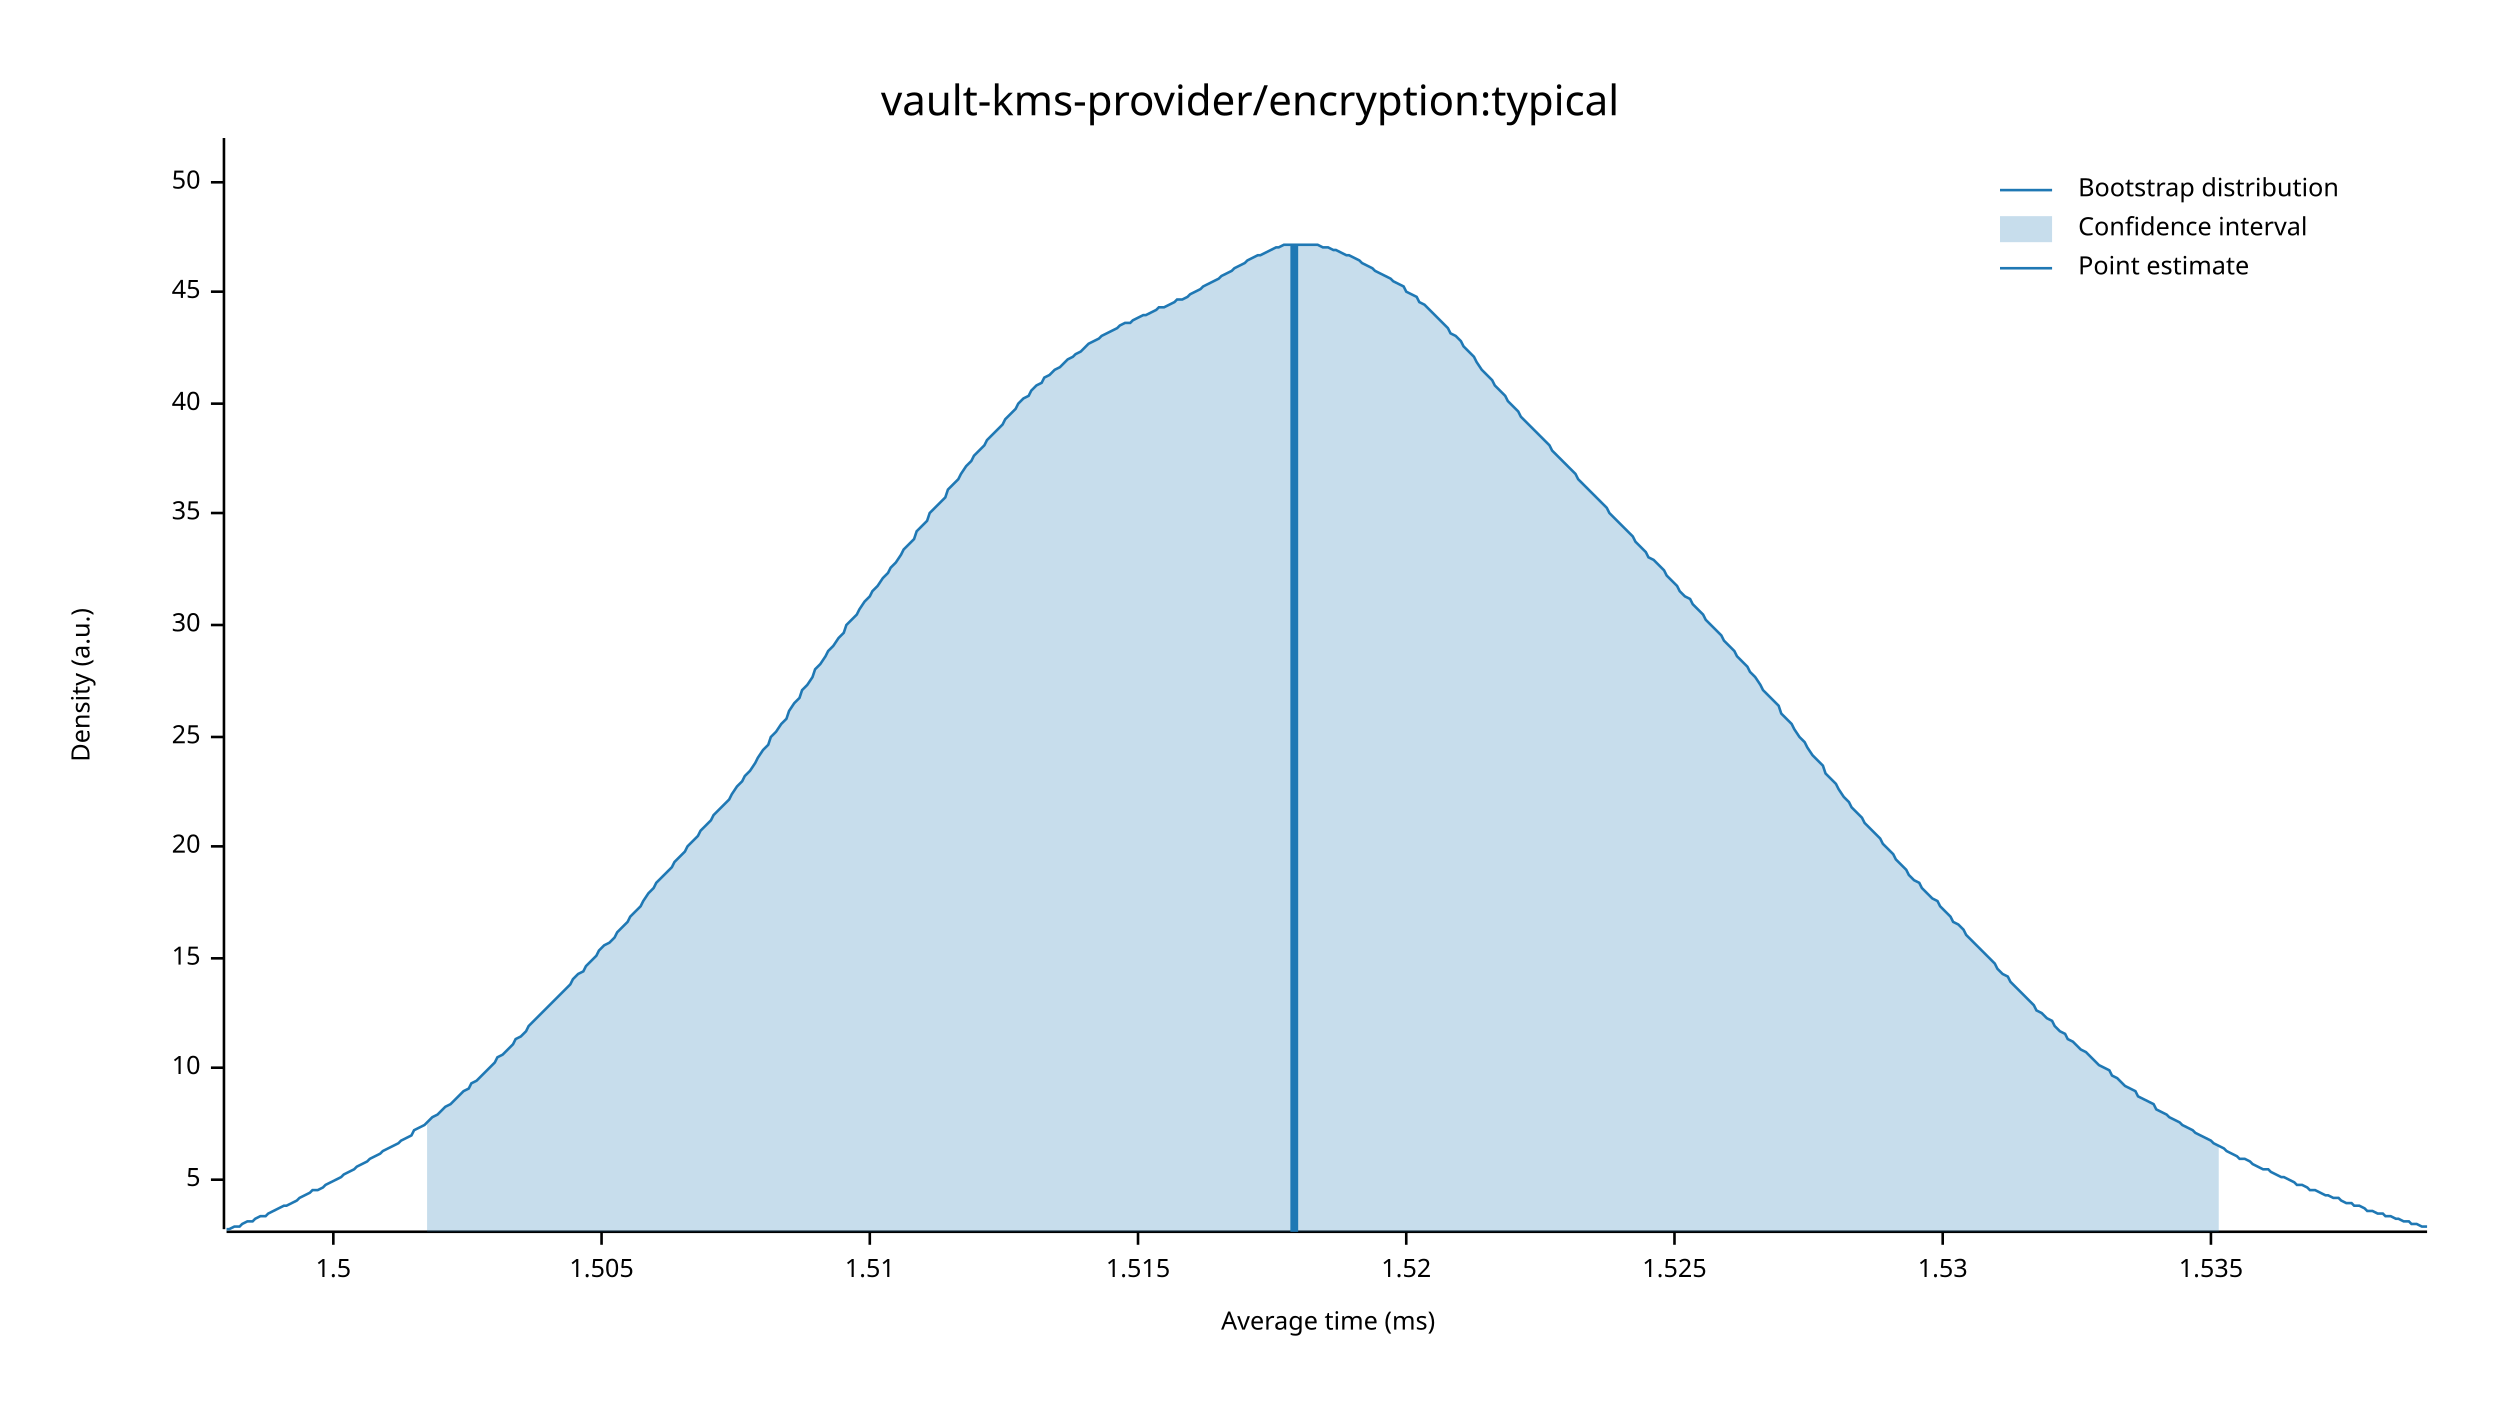
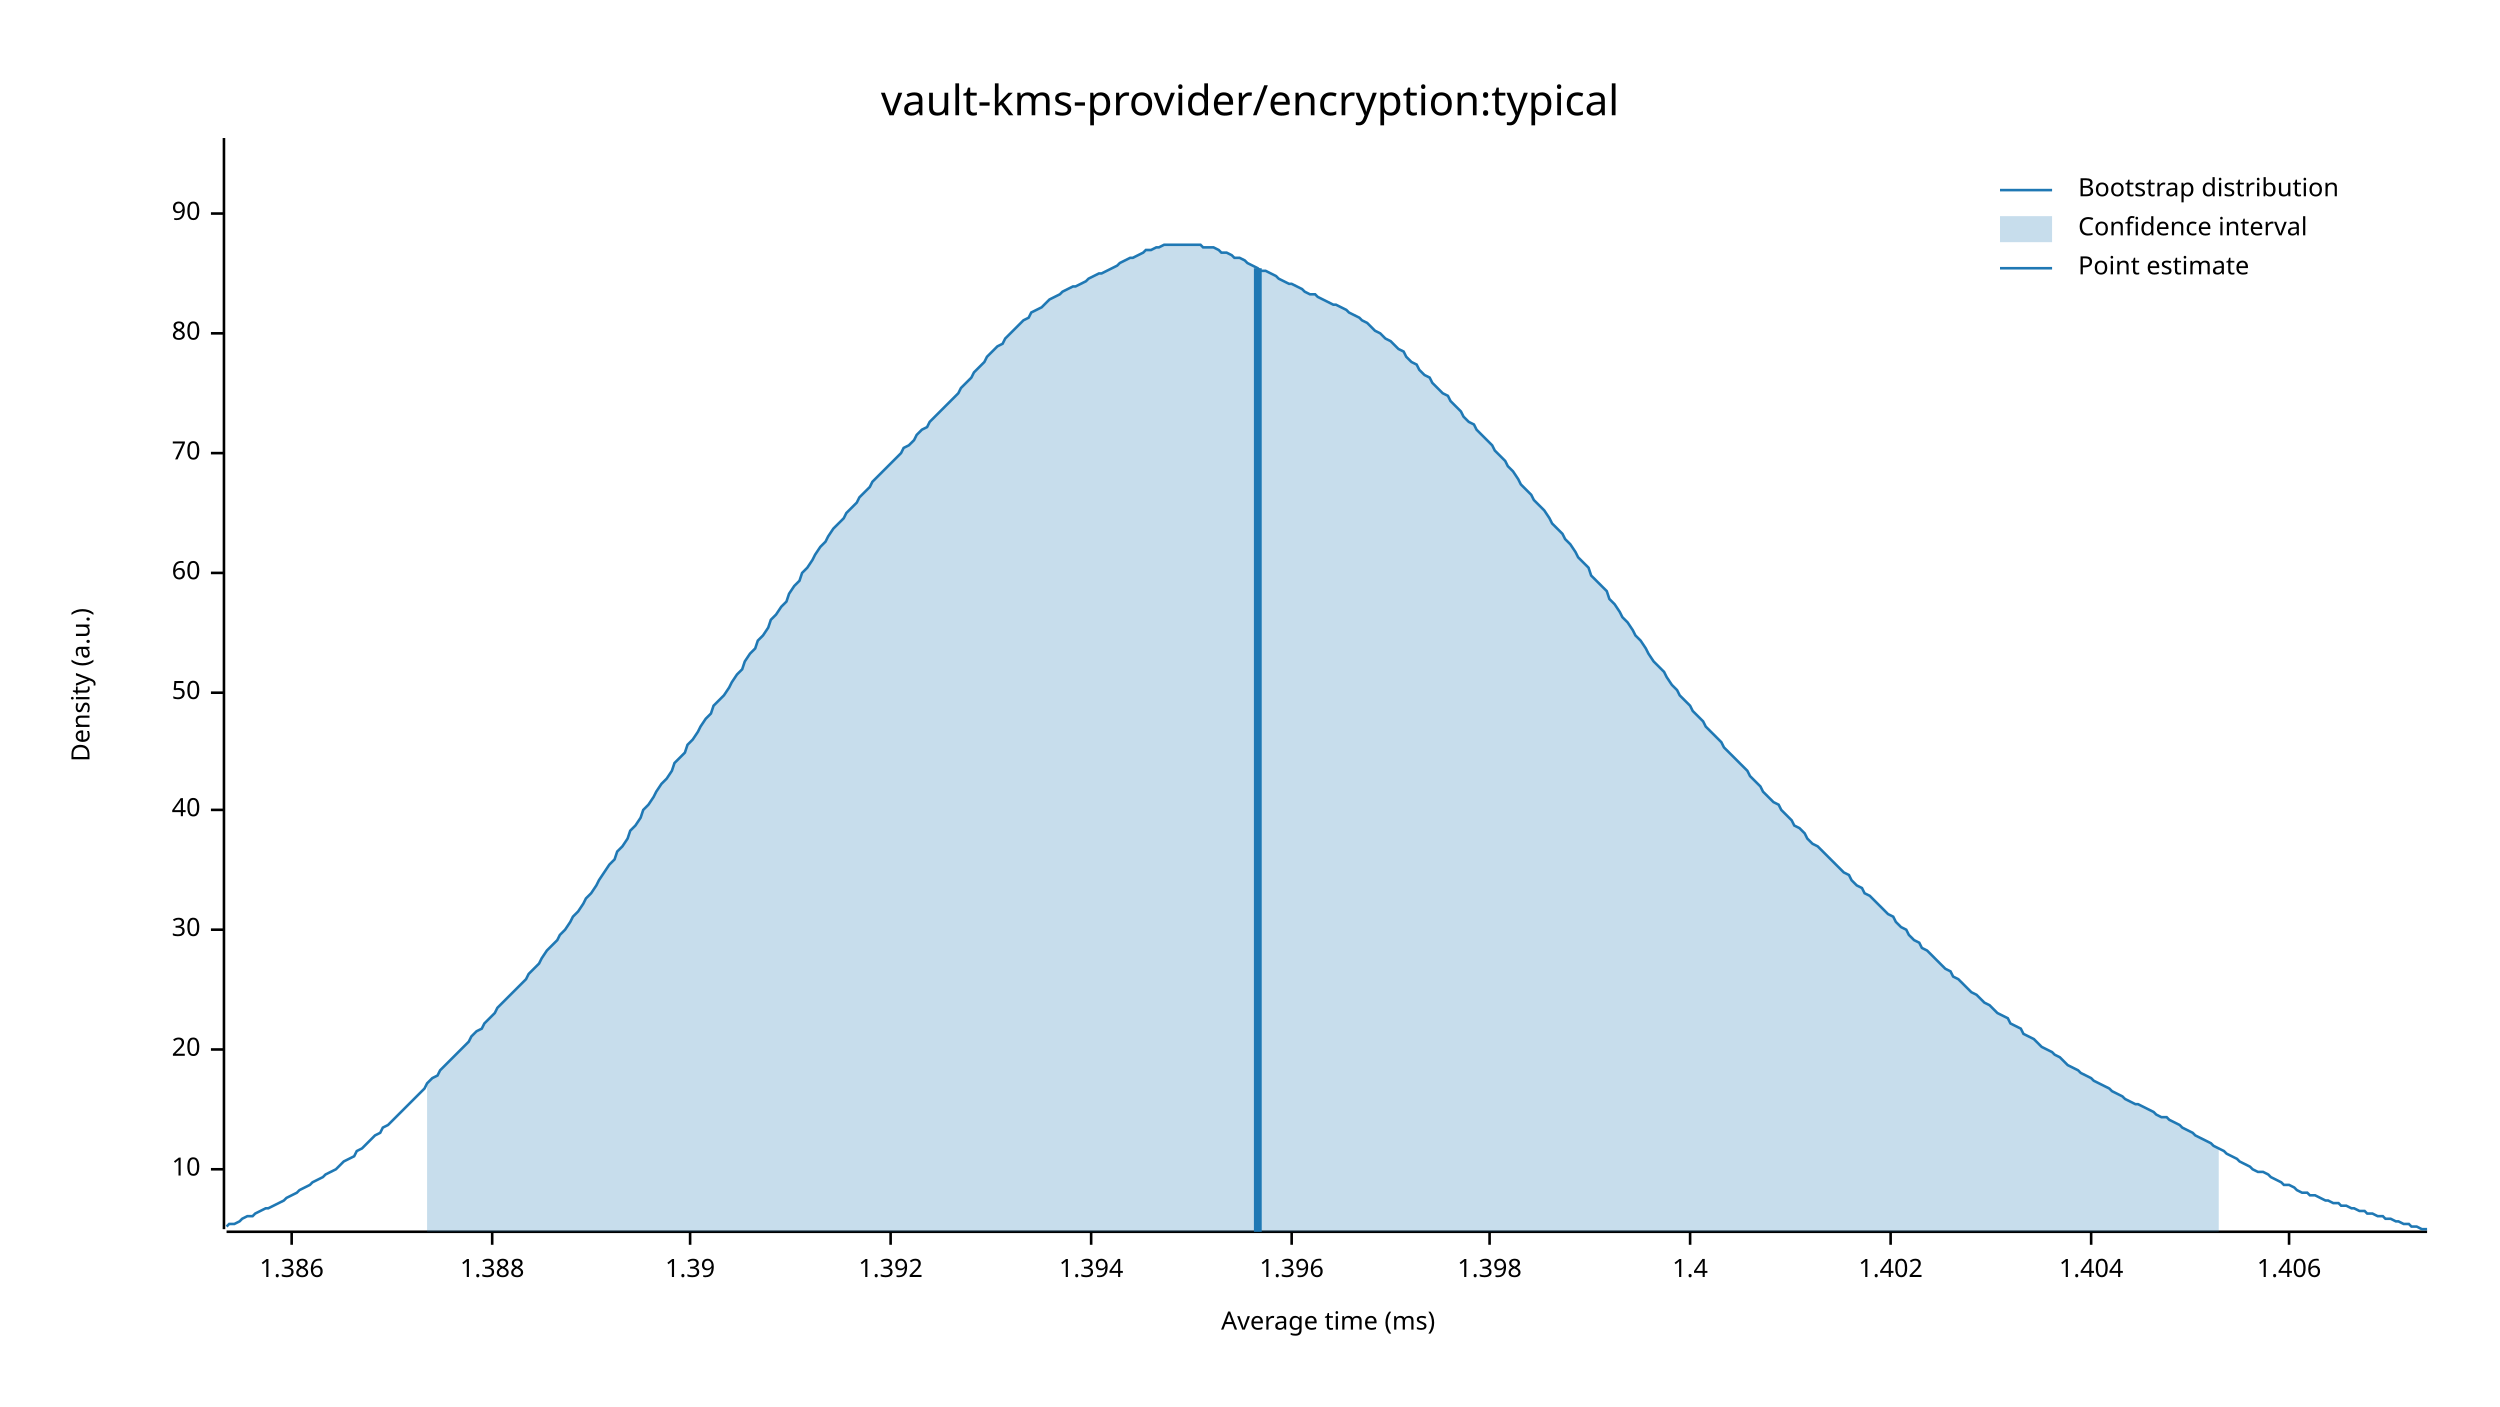
<svg xmlns="http://www.w3.org/2000/svg" width="960" height="540" viewBox="0 0 960 540">
  <text x="480" y="32" dy="0.76em" text-anchor="middle" font-family="sans-serif" font-size="16.129" opacity="1" fill="#000000">
vault-kms-provider/encryption:typical
</text>
  <text x="27" y="263" dy="0.76em" text-anchor="middle" font-family="sans-serif" font-size="9.677" opacity="1" fill="#000000" transform="rotate(270, 27, 263)">
Density (a.u.)
</text>
  <text x="510" y="513" dy="-0.5ex" text-anchor="middle" font-family="sans-serif" font-size="9.677" opacity="1" fill="#000000">
Average time (ms)
</text>
  <polyline fill="none" opacity="1" stroke="#000000" stroke-width="1" points="86,53 86,472 " />
-   <text x="77" y="453" dy="0.5ex" text-anchor="end" font-family="sans-serif" font-size="9.677" opacity="1" fill="#000000">
- 5
- </text>
-   <polyline fill="none" opacity="1" stroke="#000000" stroke-width="1" points="81,453 86,453 " />
-   <text x="77" y="410" dy="0.5ex" text-anchor="end" font-family="sans-serif" font-size="9.677" opacity="1" fill="#000000">
+   <text x="77" y="449" dy="0.5ex" text-anchor="end" font-family="sans-serif" font-size="9.677" opacity="1" fill="#000000">
10
</text>
-   <polyline fill="none" opacity="1" stroke="#000000" stroke-width="1" points="81,410 86,410 " />
-   <text x="77" y="368" dy="0.5ex" text-anchor="end" font-family="sans-serif" font-size="9.677" opacity="1" fill="#000000">
- 15
- </text>
-   <polyline fill="none" opacity="1" stroke="#000000" stroke-width="1" points="81,368 86,368 " />
-   <text x="77" y="325" dy="0.5ex" text-anchor="end" font-family="sans-serif" font-size="9.677" opacity="1" fill="#000000">
+   <polyline fill="none" opacity="1" stroke="#000000" stroke-width="1" points="81,449 86,449 " />
+   <text x="77" y="403" dy="0.5ex" text-anchor="end" font-family="sans-serif" font-size="9.677" opacity="1" fill="#000000">
20
</text>
-   <polyline fill="none" opacity="1" stroke="#000000" stroke-width="1" points="81,325 86,325 " />
-   <text x="77" y="283" dy="0.5ex" text-anchor="end" font-family="sans-serif" font-size="9.677" opacity="1" fill="#000000">
- 25
- </text>
-   <polyline fill="none" opacity="1" stroke="#000000" stroke-width="1" points="81,283 86,283 " />
-   <text x="77" y="240" dy="0.5ex" text-anchor="end" font-family="sans-serif" font-size="9.677" opacity="1" fill="#000000">
+   <polyline fill="none" opacity="1" stroke="#000000" stroke-width="1" points="81,403 86,403 " />
+   <text x="77" y="357" dy="0.5ex" text-anchor="end" font-family="sans-serif" font-size="9.677" opacity="1" fill="#000000">
30
</text>
-   <polyline fill="none" opacity="1" stroke="#000000" stroke-width="1" points="81,240 86,240 " />
-   <text x="77" y="197" dy="0.5ex" text-anchor="end" font-family="sans-serif" font-size="9.677" opacity="1" fill="#000000">
- 35
- </text>
-   <polyline fill="none" opacity="1" stroke="#000000" stroke-width="1" points="81,197 86,197 " />
-   <text x="77" y="155" dy="0.5ex" text-anchor="end" font-family="sans-serif" font-size="9.677" opacity="1" fill="#000000">
+   <polyline fill="none" opacity="1" stroke="#000000" stroke-width="1" points="81,357 86,357 " />
+   <text x="77" y="311" dy="0.5ex" text-anchor="end" font-family="sans-serif" font-size="9.677" opacity="1" fill="#000000">
40
</text>
-   <polyline fill="none" opacity="1" stroke="#000000" stroke-width="1" points="81,155 86,155 " />
-   <text x="77" y="112" dy="0.5ex" text-anchor="end" font-family="sans-serif" font-size="9.677" opacity="1" fill="#000000">
- 45
- </text>
-   <polyline fill="none" opacity="1" stroke="#000000" stroke-width="1" points="81,112 86,112 " />
-   <text x="77" y="70" dy="0.5ex" text-anchor="end" font-family="sans-serif" font-size="9.677" opacity="1" fill="#000000">
+   <polyline fill="none" opacity="1" stroke="#000000" stroke-width="1" points="81,311 86,311 " />
+   <text x="77" y="266" dy="0.5ex" text-anchor="end" font-family="sans-serif" font-size="9.677" opacity="1" fill="#000000">
50
</text>
-   <polyline fill="none" opacity="1" stroke="#000000" stroke-width="1" points="81,70 86,70 " />
+   <polyline fill="none" opacity="1" stroke="#000000" stroke-width="1" points="81,266 86,266 " />
+   <text x="77" y="220" dy="0.5ex" text-anchor="end" font-family="sans-serif" font-size="9.677" opacity="1" fill="#000000">
+ 60
+ </text>
+   <polyline fill="none" opacity="1" stroke="#000000" stroke-width="1" points="81,220 86,220 " />
+   <text x="77" y="174" dy="0.5ex" text-anchor="end" font-family="sans-serif" font-size="9.677" opacity="1" fill="#000000">
+ 70
+ </text>
+   <polyline fill="none" opacity="1" stroke="#000000" stroke-width="1" points="81,174 86,174 " />
+   <text x="77" y="128" dy="0.5ex" text-anchor="end" font-family="sans-serif" font-size="9.677" opacity="1" fill="#000000">
+ 80
+ </text>
+   <polyline fill="none" opacity="1" stroke="#000000" stroke-width="1" points="81,128 86,128 " />
+   <text x="77" y="82" dy="0.5ex" text-anchor="end" font-family="sans-serif" font-size="9.677" opacity="1" fill="#000000">
+ 90
+ </text>
+   <polyline fill="none" opacity="1" stroke="#000000" stroke-width="1" points="81,82 86,82 " />
  <polyline fill="none" opacity="1" stroke="#000000" stroke-width="1" points="87,473 932,473 " />
-   <text x="128" y="483" dy="0.76em" text-anchor="middle" font-family="sans-serif" font-size="9.677" opacity="1" fill="#000000">
- 1.5
+   <text x="112" y="483" dy="0.76em" text-anchor="middle" font-family="sans-serif" font-size="9.677" opacity="1" fill="#000000">
+ 1.386
</text>
-   <polyline fill="none" opacity="1" stroke="#000000" stroke-width="1" points="128,473 128,478 " />
-   <text x="231" y="483" dy="0.76em" text-anchor="middle" font-family="sans-serif" font-size="9.677" opacity="1" fill="#000000">
- 1.505
+   <polyline fill="none" opacity="1" stroke="#000000" stroke-width="1" points="112,473 112,478 " />
+   <text x="189" y="483" dy="0.76em" text-anchor="middle" font-family="sans-serif" font-size="9.677" opacity="1" fill="#000000">
+ 1.388
</text>
-   <polyline fill="none" opacity="1" stroke="#000000" stroke-width="1" points="231,473 231,478 " />
-   <text x="334" y="483" dy="0.76em" text-anchor="middle" font-family="sans-serif" font-size="9.677" opacity="1" fill="#000000">
- 1.51
+   <polyline fill="none" opacity="1" stroke="#000000" stroke-width="1" points="189,473 189,478 " />
+   <text x="265" y="483" dy="0.76em" text-anchor="middle" font-family="sans-serif" font-size="9.677" opacity="1" fill="#000000">
+ 1.39
</text>
-   <polyline fill="none" opacity="1" stroke="#000000" stroke-width="1" points="334,473 334,478 " />
-   <text x="437" y="483" dy="0.76em" text-anchor="middle" font-family="sans-serif" font-size="9.677" opacity="1" fill="#000000">
- 1.515
+   <polyline fill="none" opacity="1" stroke="#000000" stroke-width="1" points="265,473 265,478 " />
+   <text x="342" y="483" dy="0.76em" text-anchor="middle" font-family="sans-serif" font-size="9.677" opacity="1" fill="#000000">
+ 1.392
</text>
-   <polyline fill="none" opacity="1" stroke="#000000" stroke-width="1" points="437,473 437,478 " />
-   <text x="540" y="483" dy="0.76em" text-anchor="middle" font-family="sans-serif" font-size="9.677" opacity="1" fill="#000000">
- 1.52
+   <polyline fill="none" opacity="1" stroke="#000000" stroke-width="1" points="342,473 342,478 " />
+   <text x="419" y="483" dy="0.76em" text-anchor="middle" font-family="sans-serif" font-size="9.677" opacity="1" fill="#000000">
+ 1.394
</text>
-   <polyline fill="none" opacity="1" stroke="#000000" stroke-width="1" points="540,473 540,478 " />
-   <text x="643" y="483" dy="0.76em" text-anchor="middle" font-family="sans-serif" font-size="9.677" opacity="1" fill="#000000">
- 1.525
+   <polyline fill="none" opacity="1" stroke="#000000" stroke-width="1" points="419,473 419,478 " />
+   <text x="496" y="483" dy="0.76em" text-anchor="middle" font-family="sans-serif" font-size="9.677" opacity="1" fill="#000000">
+ 1.396
</text>
-   <polyline fill="none" opacity="1" stroke="#000000" stroke-width="1" points="643,473 643,478 " />
-   <text x="746" y="483" dy="0.76em" text-anchor="middle" font-family="sans-serif" font-size="9.677" opacity="1" fill="#000000">
- 1.53
+   <polyline fill="none" opacity="1" stroke="#000000" stroke-width="1" points="496,473 496,478 " />
+   <text x="572" y="483" dy="0.76em" text-anchor="middle" font-family="sans-serif" font-size="9.677" opacity="1" fill="#000000">
+ 1.398
</text>
-   <polyline fill="none" opacity="1" stroke="#000000" stroke-width="1" points="746,473 746,478 " />
-   <text x="849" y="483" dy="0.76em" text-anchor="middle" font-family="sans-serif" font-size="9.677" opacity="1" fill="#000000">
- 1.535
+   <polyline fill="none" opacity="1" stroke="#000000" stroke-width="1" points="572,473 572,478 " />
+   <text x="649" y="483" dy="0.76em" text-anchor="middle" font-family="sans-serif" font-size="9.677" opacity="1" fill="#000000">
+ 1.4
</text>
-   <polyline fill="none" opacity="1" stroke="#000000" stroke-width="1" points="849,473 849,478 " />
-   <polyline fill="none" opacity="1" stroke="#1F78B4" stroke-width="1" points="87,472 88,472 90,471 92,471 93,470 95,469 97,469 98,468 100,467 102,467 103,466 105,465 107,464 109,463 110,463 112,462 114,461 115,460 117,459 119,458 120,457 122,457 124,456 125,455 127,454 129,453 131,452 132,451 134,450 136,449 137,448 139,447 141,446 142,445 144,444 146,443 147,442 149,441 151,440 153,439 154,438 156,437 158,436 159,434 161,433 163,432 164,431 166,429 168,428 169,427 171,425 173,424 175,422 176,421 178,419 180,418 181,416 183,415 185,413 186,412 188,410 190,408 191,406 193,405 195,403 197,401 198,399 200,398 202,396 203,394 205,392 207,390 208,389 210,387 212,385 214,383 215,382 217,380 219,378 220,376 222,374 224,373 225,371 227,369 229,367 230,365 232,363 234,362 236,360 237,358 239,356 241,354 242,352 244,350 246,348 247,346 249,343 251,341 252,339 254,337 256,335 258,333 259,331 261,329 263,327 264,325 266,323 268,321 269,319 271,317 273,315 274,313 276,311 278,309 280,307 281,305 283,302 285,300 286,298 288,296 290,293 291,291 293,288 295,286 296,283 298,281 300,278 302,276 303,273 305,270 307,268 308,265 310,263 312,260 313,257 315,255 317,252 318,250 320,248 322,245 324,243 325,240 327,238 329,236 330,234 332,231 334,229 335,227 337,225 339,222 341,220 342,218 344,216 346,213 347,211 349,209 351,207 352,204 354,202 356,200 357,197 359,195 361,193 363,191 364,188 366,186 368,184 369,182 371,179 373,177 374,175 376,173 378,171 379,169 381,167 383,165 385,163 386,161 388,159 390,157 391,155 393,153 395,152 396,150 398,148 400,147 401,145 403,144 405,142 407,141 408,140 410,138 412,137 413,136 415,135 417,133 418,132 420,131 422,130 423,129 425,128 427,127 429,126 430,125 432,124 434,124 435,123 437,122 439,121 440,121 442,120 444,119 445,118 447,118 449,117 451,116 452,115 454,115 456,114 457,113 459,112 461,111 462,110 464,109 466,108 468,107 469,106 471,105 473,104 474,103 476,102 478,101 479,100 481,99 483,98 484,98 486,97 488,96 490,95 491,95 493,94 495,94 496,94 498,94 500,94 501,94 503,94 505,94 506,94 508,95 510,95 512,96 513,96 515,97 517,98 518,98 520,99 522,100 523,101 525,102 527,103 528,104 530,105 532,106 534,107 535,108 537,109 539,110 540,112 542,113 544,114 545,116 547,117 549,119 550,120 552,122 554,124 556,126 557,128 559,129 561,131 562,133 564,135 566,137 567,139 569,142 571,144 573,146 574,148 576,150 578,152 579,154 581,156 583,158 584,160 586,162 588,164 589,165 591,167 593,169 595,171 596,173 598,175 600,177 601,178 603,180 605,182 606,184 608,186 610,188 611,189 613,191 615,193 617,195 618,197 620,199 622,201 623,202 625,204 627,206 628,208 630,210 632,212 633,214 635,215 637,217 639,219 640,221 642,223 644,225 645,227 647,229 649,230 650,232 652,234 654,236 655,238 657,240 659,242 661,244 662,246 664,248 666,250 667,252 669,254 671,256 672,258 674,260 676,263 677,265 679,267 681,269 683,271 684,274 686,276 688,278 689,280 691,283 693,285 694,287 696,290 698,292 700,294 701,297 703,299 705,301 706,303 708,306 710,308 711,310 713,312 715,314 716,316 718,318 720,320 722,322 723,324 725,326 727,328 728,330 730,332 732,334 733,336 735,338 737,339 738,341 740,343 742,345 744,346 745,348 747,350 749,352 750,354 752,355 754,357 755,359 757,361 759,363 760,364 762,366 764,368 766,370 767,372 769,374 771,375 772,377 774,379 776,381 777,382 779,384 781,386 782,388 784,389 786,391 788,392 789,394 791,396 793,397 794,399 796,400 798,402 799,403 801,404 803,406 804,407 806,409 808,410 810,411 811,413 813,414 815,416 816,417 818,418 820,419 821,421 823,422 825,423 827,424 828,426 830,427 832,428 833,429 835,430 837,431 838,432 840,433 842,434 843,435 845,436 847,437 849,438 850,439 852,440 854,441 855,442 857,443 859,444 860,445 862,445 864,446 865,447 867,448 869,449 871,449 872,450 874,451 876,452 877,452 879,453 881,454 882,455 884,455 886,456 887,457 889,457 891,458 893,459 894,459 896,460 898,460 899,461 901,462 903,462 904,463 906,463 908,464 909,465 911,465 913,466 915,466 916,467 918,467 920,468 921,468 923,469 925,469 926,470 928,470 930,471 932,471 " />
-   <polygon opacity="0.25" fill="#1F78B4" points="164,431 166,429 168,428 169,427 171,425 173,424 175,422 176,421 178,419 180,418 181,416 183,415 185,413 186,412 188,410 190,408 191,406 193,405 195,403 197,401 198,399 200,398 202,396 203,394 205,392 207,390 208,389 210,387 212,385 214,383 215,382 217,380 219,378 220,376 222,374 224,373 225,371 227,369 229,367 230,365 232,363 234,362 236,360 237,358 239,356 241,354 242,352 244,350 246,348 247,346 249,343 251,341 252,339 254,337 256,335 258,333 259,331 261,329 263,327 264,325 266,323 268,321 269,319 271,317 273,315 274,313 276,311 278,309 280,307 281,305 283,302 285,300 286,298 288,296 290,293 291,291 293,288 295,286 296,283 298,281 300,278 302,276 303,273 305,270 307,268 308,265 310,263 312,260 313,257 315,255 317,252 318,250 320,248 322,245 324,243 325,240 327,238 329,236 330,234 332,231 334,229 335,227 337,225 339,222 341,220 342,218 344,216 346,213 347,211 349,209 351,207 352,204 354,202 356,200 357,197 359,195 361,193 363,191 364,188 366,186 368,184 369,182 371,179 373,177 374,175 376,173 378,171 379,169 381,167 383,165 385,163 386,161 388,159 390,157 391,155 393,153 395,152 396,150 398,148 400,147 401,145 403,144 405,142 407,141 408,140 410,138 412,137 413,136 415,135 417,133 418,132 420,131 422,130 423,129 425,128 427,127 429,126 430,125 432,124 434,124 435,123 437,122 439,121 440,121 442,120 444,119 445,118 447,118 449,117 451,116 452,115 454,115 456,114 457,113 459,112 461,111 462,110 464,109 466,108 468,107 469,106 471,105 473,104 474,103 476,102 478,101 479,100 481,99 483,98 484,98 486,97 488,96 490,95 491,95 493,94 495,94 496,94 498,94 500,94 501,94 503,94 505,94 506,94 508,95 510,95 512,96 513,96 515,97 517,98 518,98 520,99 522,100 523,101 525,102 527,103 528,104 530,105 532,106 534,107 535,108 537,109 539,110 540,112 542,113 544,114 545,116 547,117 549,119 550,120 552,122 554,124 556,126 557,128 559,129 561,131 562,133 564,135 566,137 567,139 569,142 571,144 573,146 574,148 576,150 578,152 579,154 581,156 583,158 584,160 586,162 588,164 589,165 591,167 593,169 595,171 596,173 598,175 600,177 601,178 603,180 605,182 606,184 608,186 610,188 611,189 613,191 615,193 617,195 618,197 620,199 622,201 623,202 625,204 627,206 628,208 630,210 632,212 633,214 635,215 637,217 639,219 640,221 642,223 644,225 645,227 647,229 649,230 650,232 652,234 654,236 655,238 657,240 659,242 661,244 662,246 664,248 666,250 667,252 669,254 671,256 672,258 674,260 676,263 677,265 679,267 681,269 683,271 684,274 686,276 688,278 689,280 691,283 693,285 694,287 696,290 698,292 700,294 701,297 703,299 705,301 706,303 708,306 710,308 711,310 713,312 715,314 716,316 718,318 720,320 722,322 723,324 725,326 727,328 728,330 730,332 732,334 733,336 735,338 737,339 738,341 740,343 742,345 744,346 745,348 747,350 749,352 750,354 752,355 754,357 755,359 757,361 759,363 760,364 762,366 764,368 766,370 767,372 769,374 771,375 772,377 774,379 776,381 777,382 779,384 781,386 782,388 784,389 786,391 788,392 789,394 791,396 793,397 794,399 796,400 798,402 799,403 801,404 803,406 804,407 806,409 808,410 810,411 811,413 813,414 815,416 816,417 818,418 820,419 821,421 823,422 825,423 827,424 828,426 830,427 832,428 833,429 835,430 837,431 838,432 840,433 842,434 843,435 845,436 847,437 849,438 850,439 852,440 852,473 164,473 " />
-   <polyline fill="none" opacity="1" stroke="#1F78B4" stroke-width="3" points="497,473 497,94 " />
+   <polyline fill="none" opacity="1" stroke="#000000" stroke-width="1" points="649,473 649,478 " />
+   <text x="726" y="483" dy="0.76em" text-anchor="middle" font-family="sans-serif" font-size="9.677" opacity="1" fill="#000000">
+ 1.402
+ </text>
+   <polyline fill="none" opacity="1" stroke="#000000" stroke-width="1" points="726,473 726,478 " />
+   <text x="803" y="483" dy="0.76em" text-anchor="middle" font-family="sans-serif" font-size="9.677" opacity="1" fill="#000000">
+ 1.404
+ </text>
+   <polyline fill="none" opacity="1" stroke="#000000" stroke-width="1" points="803,473 803,478 " />
+   <text x="879" y="483" dy="0.76em" text-anchor="middle" font-family="sans-serif" font-size="9.677" opacity="1" fill="#000000">
+ 1.406
+ </text>
+   <polyline fill="none" opacity="1" stroke="#000000" stroke-width="1" points="879,473 879,478 " />
+   <polyline fill="none" opacity="1" stroke="#1F78B4" stroke-width="1" points="87,471 88,470 90,470 92,469 93,468 95,467 97,467 98,466 100,465 102,464 103,464 105,463 107,462 109,461 110,460 112,459 114,458 115,457 117,456 119,455 120,454 122,453 124,452 125,451 127,450 129,449 131,447 132,446 134,445 136,444 137,442 139,441 141,439 142,438 144,436 146,435 147,433 149,432 151,430 153,428 154,427 156,425 158,423 159,422 161,420 163,418 164,416 166,414 168,413 169,411 171,409 173,407 175,405 176,404 178,402 180,400 181,398 183,396 185,395 186,393 188,391 190,389 191,387 193,385 195,383 197,381 198,380 200,378 202,376 203,374 205,372 207,370 208,368 210,365 212,363 214,361 215,359 217,357 219,354 220,352 222,350 224,347 225,345 227,343 229,340 230,338 232,335 234,332 236,330 237,327 239,325 241,322 242,319 244,317 246,314 247,311 249,309 251,306 252,304 254,301 256,299 258,296 259,293 261,291 263,289 264,286 266,284 268,281 269,279 271,276 273,274 274,271 276,269 278,267 280,264 281,262 283,259 285,257 286,254 288,251 290,249 291,246 293,244 295,241 296,238 298,236 300,233 302,231 303,228 305,225 307,223 308,220 310,218 312,215 313,213 315,210 317,208 318,206 320,203 322,201 324,199 325,197 327,195 329,193 330,191 332,189 334,187 335,185 337,183 339,181 341,179 342,178 344,176 346,174 347,172 349,171 351,169 352,167 354,165 356,164 357,162 359,160 361,158 363,156 364,155 366,153 368,151 369,149 371,147 373,145 374,143 376,141 378,139 379,137 381,135 383,133 385,132 386,130 388,128 390,126 391,125 393,123 395,122 396,120 398,119 400,118 401,117 403,115 405,114 407,113 408,112 410,111 412,110 413,110 415,109 417,108 418,107 420,106 422,105 423,105 425,104 427,103 429,102 430,101 432,100 434,99 435,99 437,98 439,97 440,96 442,96 444,95 445,95 447,94 449,94 451,94 452,94 454,94 456,94 457,94 459,94 461,94 462,95 464,95 466,95 468,96 469,97 471,97 473,98 474,99 476,99 478,100 479,101 481,102 483,103 484,104 486,104 488,105 490,106 491,107 493,108 495,109 496,109 498,110 500,111 501,112 503,113 505,113 506,114 508,115 510,116 512,117 513,117 515,118 517,119 518,120 520,121 522,122 523,123 525,124 527,126 528,127 530,128 532,130 534,131 535,132 537,134 539,135 540,137 542,139 544,140 545,142 547,144 549,145 550,147 552,149 554,151 556,152 557,154 559,156 561,158 562,160 564,162 566,163 567,165 569,167 571,169 573,171 574,173 576,175 578,177 579,179 581,181 583,184 584,186 586,188 588,190 589,192 591,194 593,196 595,199 596,201 598,203 600,205 601,207 603,209 605,212 606,214 608,216 610,218 611,221 613,223 615,225 617,227 618,230 620,232 622,235 623,237 625,239 627,242 628,244 630,246 632,249 633,251 635,254 637,256 639,258 640,260 642,263 644,265 645,267 647,269 649,271 650,273 652,275 654,277 655,279 657,281 659,283 661,285 662,287 664,289 666,291 667,292 669,294 671,296 672,298 674,300 676,302 677,304 679,306 681,308 683,309 684,311 686,313 688,315 689,317 691,318 693,320 694,322 696,324 698,325 700,327 701,328 703,330 705,332 706,333 708,335 710,336 711,338 713,340 715,341 716,343 718,344 720,346 722,348 723,349 725,351 727,352 728,354 730,356 732,357 733,359 735,361 737,362 738,364 740,365 742,367 744,369 745,370 747,372 749,373 750,375 752,376 754,378 755,379 757,381 759,382 760,383 762,385 764,386 766,388 767,389 769,390 771,391 772,393 774,394 776,395 777,397 779,398 781,399 782,400 784,402 786,403 788,404 789,405 791,406 793,408 794,409 796,410 798,411 799,412 801,413 803,414 804,415 806,416 808,417 810,418 811,419 813,420 815,421 816,422 818,423 820,424 821,424 823,425 825,426 827,427 828,428 830,429 832,429 833,430 835,431 837,432 838,433 840,434 842,435 843,436 845,437 847,438 849,439 850,440 852,441 854,442 855,443 857,444 859,445 860,446 862,447 864,448 865,449 867,450 869,450 871,451 872,452 874,453 876,454 877,455 879,455 881,456 882,457 884,458 886,458 887,459 889,459 891,460 893,461 894,461 896,462 898,462 899,463 901,463 903,464 904,464 906,465 908,465 909,466 911,466 913,467 915,467 916,468 918,468 920,469 921,469 923,470 925,470 926,471 928,471 930,472 932,472 " />
+   <polygon opacity="0.25" fill="#1F78B4" points="164,416 166,414 168,413 169,411 171,409 173,407 175,405 176,404 178,402 180,400 181,398 183,396 185,395 186,393 188,391 190,389 191,387 193,385 195,383 197,381 198,380 200,378 202,376 203,374 205,372 207,370 208,368 210,365 212,363 214,361 215,359 217,357 219,354 220,352 222,350 224,347 225,345 227,343 229,340 230,338 232,335 234,332 236,330 237,327 239,325 241,322 242,319 244,317 246,314 247,311 249,309 251,306 252,304 254,301 256,299 258,296 259,293 261,291 263,289 264,286 266,284 268,281 269,279 271,276 273,274 274,271 276,269 278,267 280,264 281,262 283,259 285,257 286,254 288,251 290,249 291,246 293,244 295,241 296,238 298,236 300,233 302,231 303,228 305,225 307,223 308,220 310,218 312,215 313,213 315,210 317,208 318,206 320,203 322,201 324,199 325,197 327,195 329,193 330,191 332,189 334,187 335,185 337,183 339,181 341,179 342,178 344,176 346,174 347,172 349,171 351,169 352,167 354,165 356,164 357,162 359,160 361,158 363,156 364,155 366,153 368,151 369,149 371,147 373,145 374,143 376,141 378,139 379,137 381,135 383,133 385,132 386,130 388,128 390,126 391,125 393,123 395,122 396,120 398,119 400,118 401,117 403,115 405,114 407,113 408,112 410,111 412,110 413,110 415,109 417,108 418,107 420,106 422,105 423,105 425,104 427,103 429,102 430,101 432,100 434,99 435,99 437,98 439,97 440,96 442,96 444,95 445,95 447,94 449,94 451,94 452,94 454,94 456,94 457,94 459,94 461,94 462,95 464,95 466,95 468,96 469,97 471,97 473,98 474,99 476,99 478,100 479,101 481,102 483,103 484,104 486,104 488,105 490,106 491,107 493,108 495,109 496,109 498,110 500,111 501,112 503,113 505,113 506,114 508,115 510,116 512,117 513,117 515,118 517,119 518,120 520,121 522,122 523,123 525,124 527,126 528,127 530,128 532,130 534,131 535,132 537,134 539,135 540,137 542,139 544,140 545,142 547,144 549,145 550,147 552,149 554,151 556,152 557,154 559,156 561,158 562,160 564,162 566,163 567,165 569,167 571,169 573,171 574,173 576,175 578,177 579,179 581,181 583,184 584,186 586,188 588,190 589,192 591,194 593,196 595,199 596,201 598,203 600,205 601,207 603,209 605,212 606,214 608,216 610,218 611,221 613,223 615,225 617,227 618,230 620,232 622,235 623,237 625,239 627,242 628,244 630,246 632,249 633,251 635,254 637,256 639,258 640,260 642,263 644,265 645,267 647,269 649,271 650,273 652,275 654,277 655,279 657,281 659,283 661,285 662,287 664,289 666,291 667,292 669,294 671,296 672,298 674,300 676,302 677,304 679,306 681,308 683,309 684,311 686,313 688,315 689,317 691,318 693,320 694,322 696,324 698,325 700,327 701,328 703,330 705,332 706,333 708,335 710,336 711,338 713,340 715,341 716,343 718,344 720,346 722,348 723,349 725,351 727,352 728,354 730,356 732,357 733,359 735,361 737,362 738,364 740,365 742,367 744,369 745,370 747,372 749,373 750,375 752,376 754,378 755,379 757,381 759,382 760,383 762,385 764,386 766,388 767,389 769,390 771,391 772,393 774,394 776,395 777,397 779,398 781,399 782,400 784,402 786,403 788,404 789,405 791,406 793,408 794,409 796,410 798,411 799,412 801,413 803,414 804,415 806,416 808,417 810,418 811,419 813,420 815,421 816,422 818,423 820,424 821,424 823,425 825,426 827,427 828,428 830,429 832,429 833,430 835,431 837,432 838,433 840,434 842,435 843,436 845,437 847,438 849,439 850,440 852,441 852,473 164,473 " />
+   <polyline fill="none" opacity="1" stroke="#1F78B4" stroke-width="3" points="483,473 483,103 " />
  <text x="798" y="68" dy="0.76em" text-anchor="start" font-family="sans-serif" font-size="9.677" opacity="1" fill="#000000">
Bootstrap distribution
</text>
  <text x="798" y="83" dy="0.76em" text-anchor="start" font-family="sans-serif" font-size="9.677" opacity="1" fill="#000000">
Confidence interval
</text>
  <text x="798" y="98" dy="0.76em" text-anchor="start" font-family="sans-serif" font-size="9.677" opacity="1" fill="#000000">
Point estimate
</text>
  <polyline fill="none" opacity="1" stroke="#1F78B4" stroke-width="1" points="768,73 788,73 " />
  <rect x="768" y="83" width="20" height="10" opacity="0.25" fill="#1F78B4" stroke="none" />
  <polyline fill="none" opacity="1" stroke="#1F78B4" stroke-width="1" points="768,103 788,103 " />
</svg>
